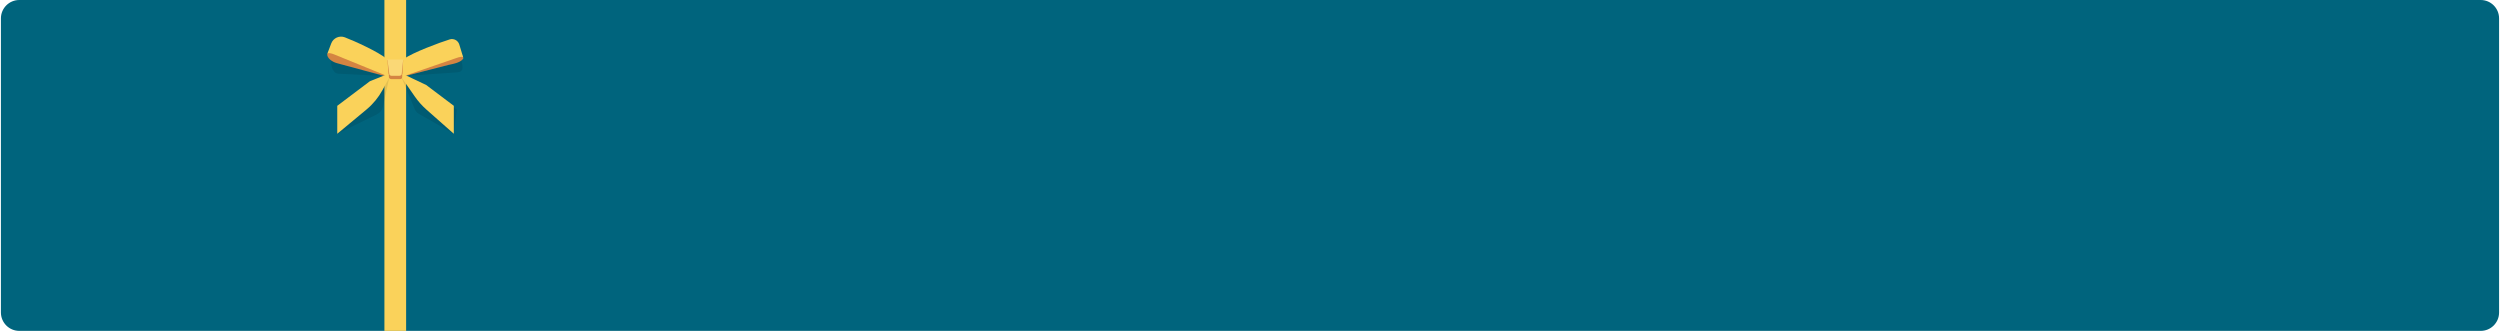
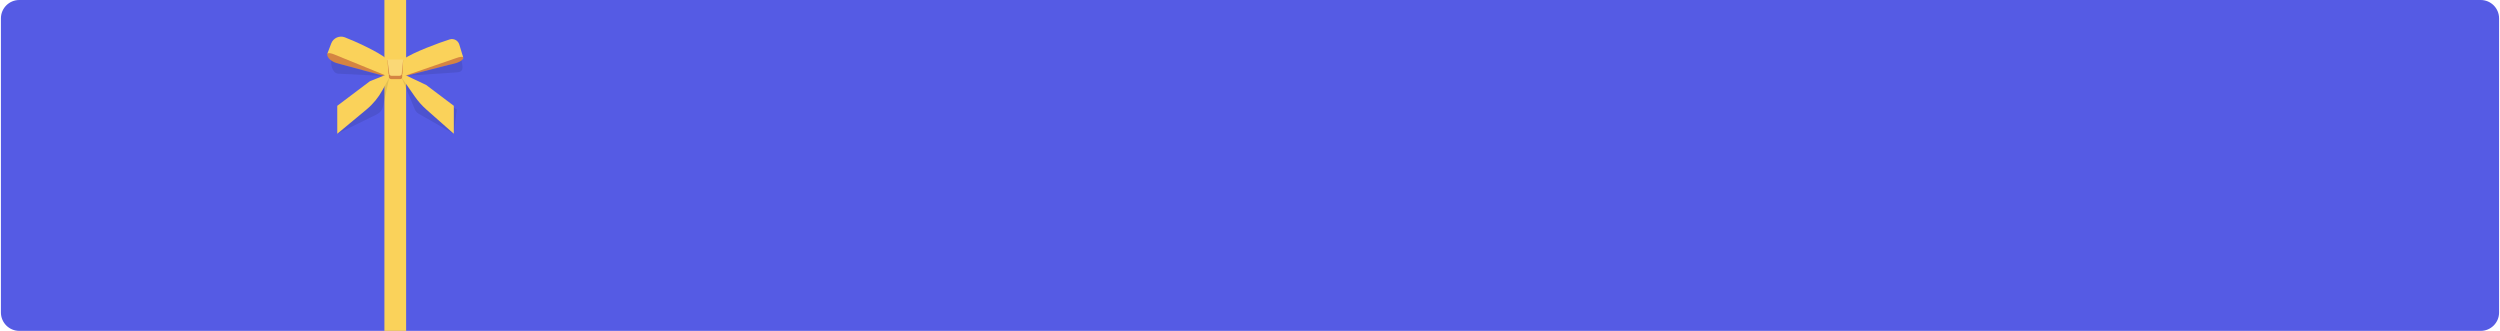
<svg xmlns="http://www.w3.org/2000/svg" width="1360" height="180" viewBox="0 0 1360 180" fill="none">
-   <rect x="0.5" width="1359" height="180" rx="10" fill="#00647D" />
+   <rect x="0.5" width="1359" height="180" rx="10" fill="#555BE4" />
  <path d="M209.121 0V180H220.931V0H209.121Z" fill="#FAD25A" />
  <g style="mix-blend-mode:multiply" opacity="0.09">
    <path d="M208.366 41.325L185.403 34.927L180.157 32.689V34.029C180.157 35.438 180.477 36.844 181.183 38.065C181.988 39.458 183.027 40.248 185.047 40.136L208.366 41.325Z" fill="black" />
  </g>
  <g style="mix-blend-mode:multiply" opacity="0.09">
    <path d="M221.299 41.224L248.816 39.347C253.062 38.985 251.292 35.197 251.116 32.924L248.067 33.034L245.782 34.927L221.301 41.224H221.299Z" fill="black" />
  </g>
  <path d="M181.882 22.912L213.71 34.946L211.096 41.872L183.173 34.325C180.725 33.664 177.778 31.578 178.013 29.388L181.88 22.912H181.882Z" fill="#D48442" />
  <path d="M187.577 20.298C192.745 22.248 206.049 28.311 210.223 31.928L213.711 35.642L212.337 42.076L181.844 29.621C180.632 29.113 178.378 28.424 178.016 29.388H178.014L180.182 23.639C181.302 20.675 184.611 19.179 187.574 20.296L187.577 20.298Z" fill="#FAD25A" />
  <path d="M248.661 24.869L216.123 34.824L218.283 41.902L244.054 35.284C246.539 34.781 251.179 33.942 252.101 31.58L248.661 24.869Z" fill="#D48442" />
  <path d="M244.639 21.436C239.357 23.05 224.197 28.697 219.796 32.036L216.123 34.824L218.283 41.902L248.264 31.563C249.509 31.135 252.101 30.295 252.101 31.578L249.852 24.209C249.178 22.002 246.844 20.76 244.637 21.434L244.639 21.436Z" fill="#FAD25A" />
  <path d="M219.319 32.691H210.768L211.457 41.745C211.514 42.489 212.135 43.066 212.881 43.066H217.655C218.308 43.066 218.846 42.553 218.878 41.9L219.319 32.693V32.691Z" fill="#D48442" />
  <path d="M219.33 32.392H210.761L211.787 40.299C211.855 40.827 212.374 41.226 212.991 41.226H217.312C217.956 41.226 218.492 40.802 218.548 40.252L219.332 32.394L219.33 32.392Z" fill="#FAD876" />
  <g style="mix-blend-mode:multiply" opacity="0.09">
    <path d="M183.463 72.78L205.071 62.181C206.748 61.358 207.954 59.813 208.349 57.988L211.56 43.063L210.772 40.867L201.663 48.213L183.923 61.581L183.463 72.778V72.78Z" fill="black" />
  </g>
  <path d="M183.463 72.78L199.384 59.558C202.92 56.622 205.866 53.042 208.071 49.008L211.531 42.675L211.338 40.136L201.203 44.198L183.463 57.566V72.78Z" fill="#FAD25A" />
  <g style="mix-blend-mode:multiply" opacity="0.09">
    <path d="M246.882 72.78L227.778 61.892C226.845 61.36 226.114 60.533 225.7 59.544L218.823 43.066L218.55 42.076L231.403 48.185L248.493 59.58L246.882 72.78Z" fill="black" />
  </g>
  <path d="M246.882 72.78L232.032 59.662C229.622 57.534 227.476 55.123 225.638 52.484L218.814 42.675L219.007 40.136L231.86 46.245L246.88 57.563V72.778L246.882 72.78Z" fill="#FAD25A" />
</svg>
